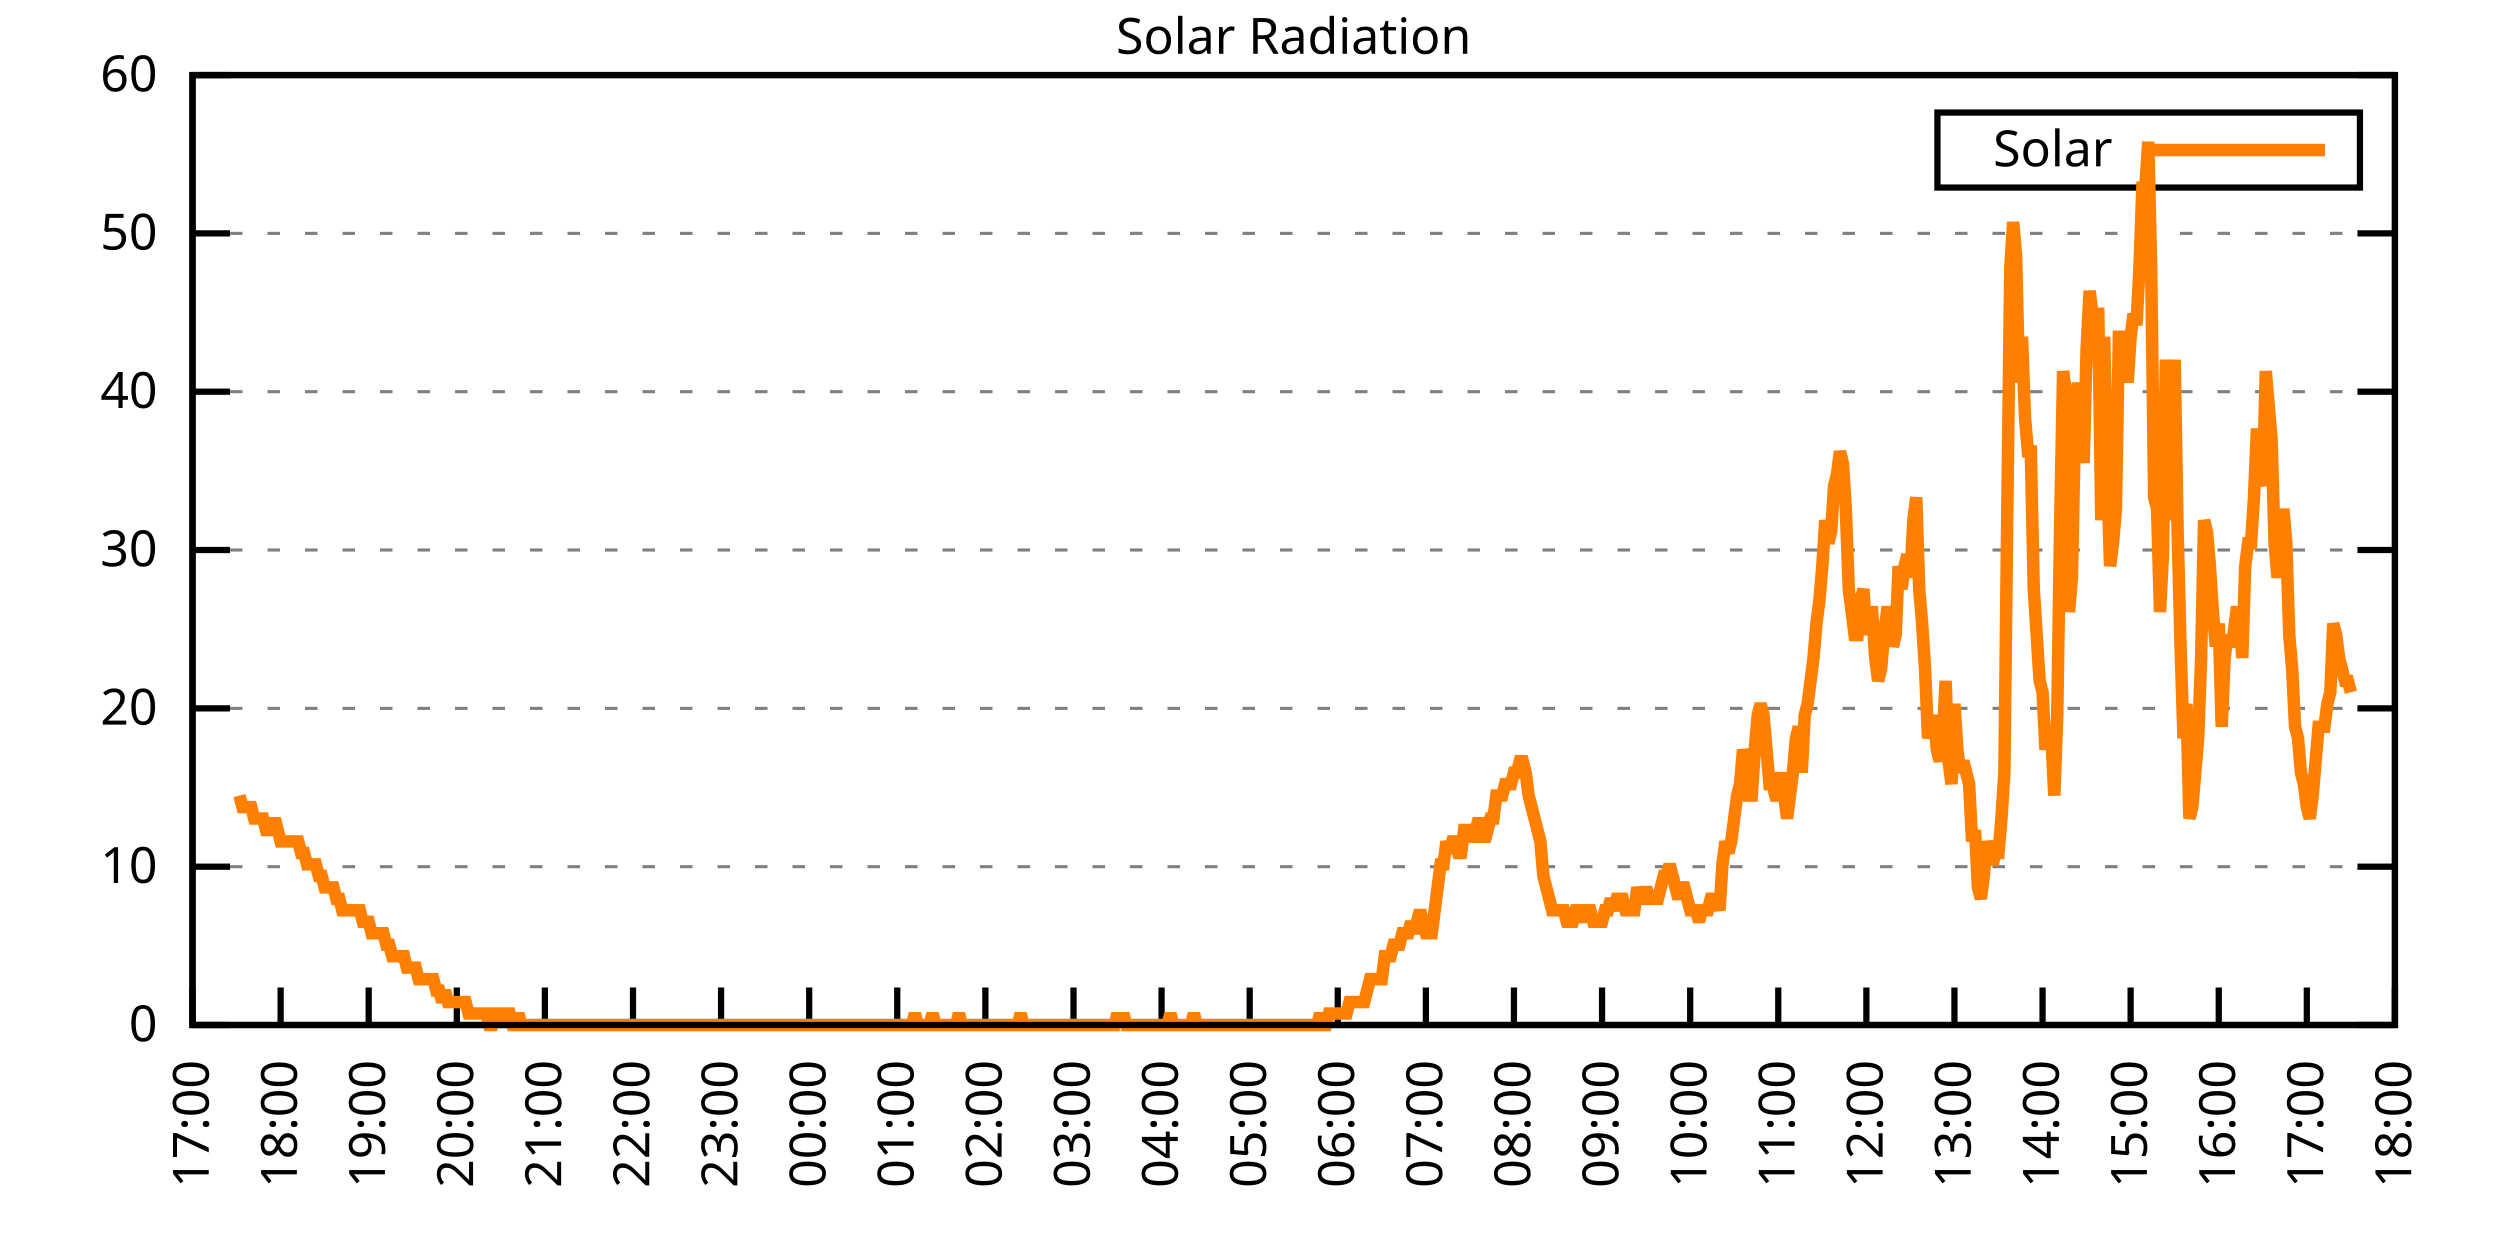
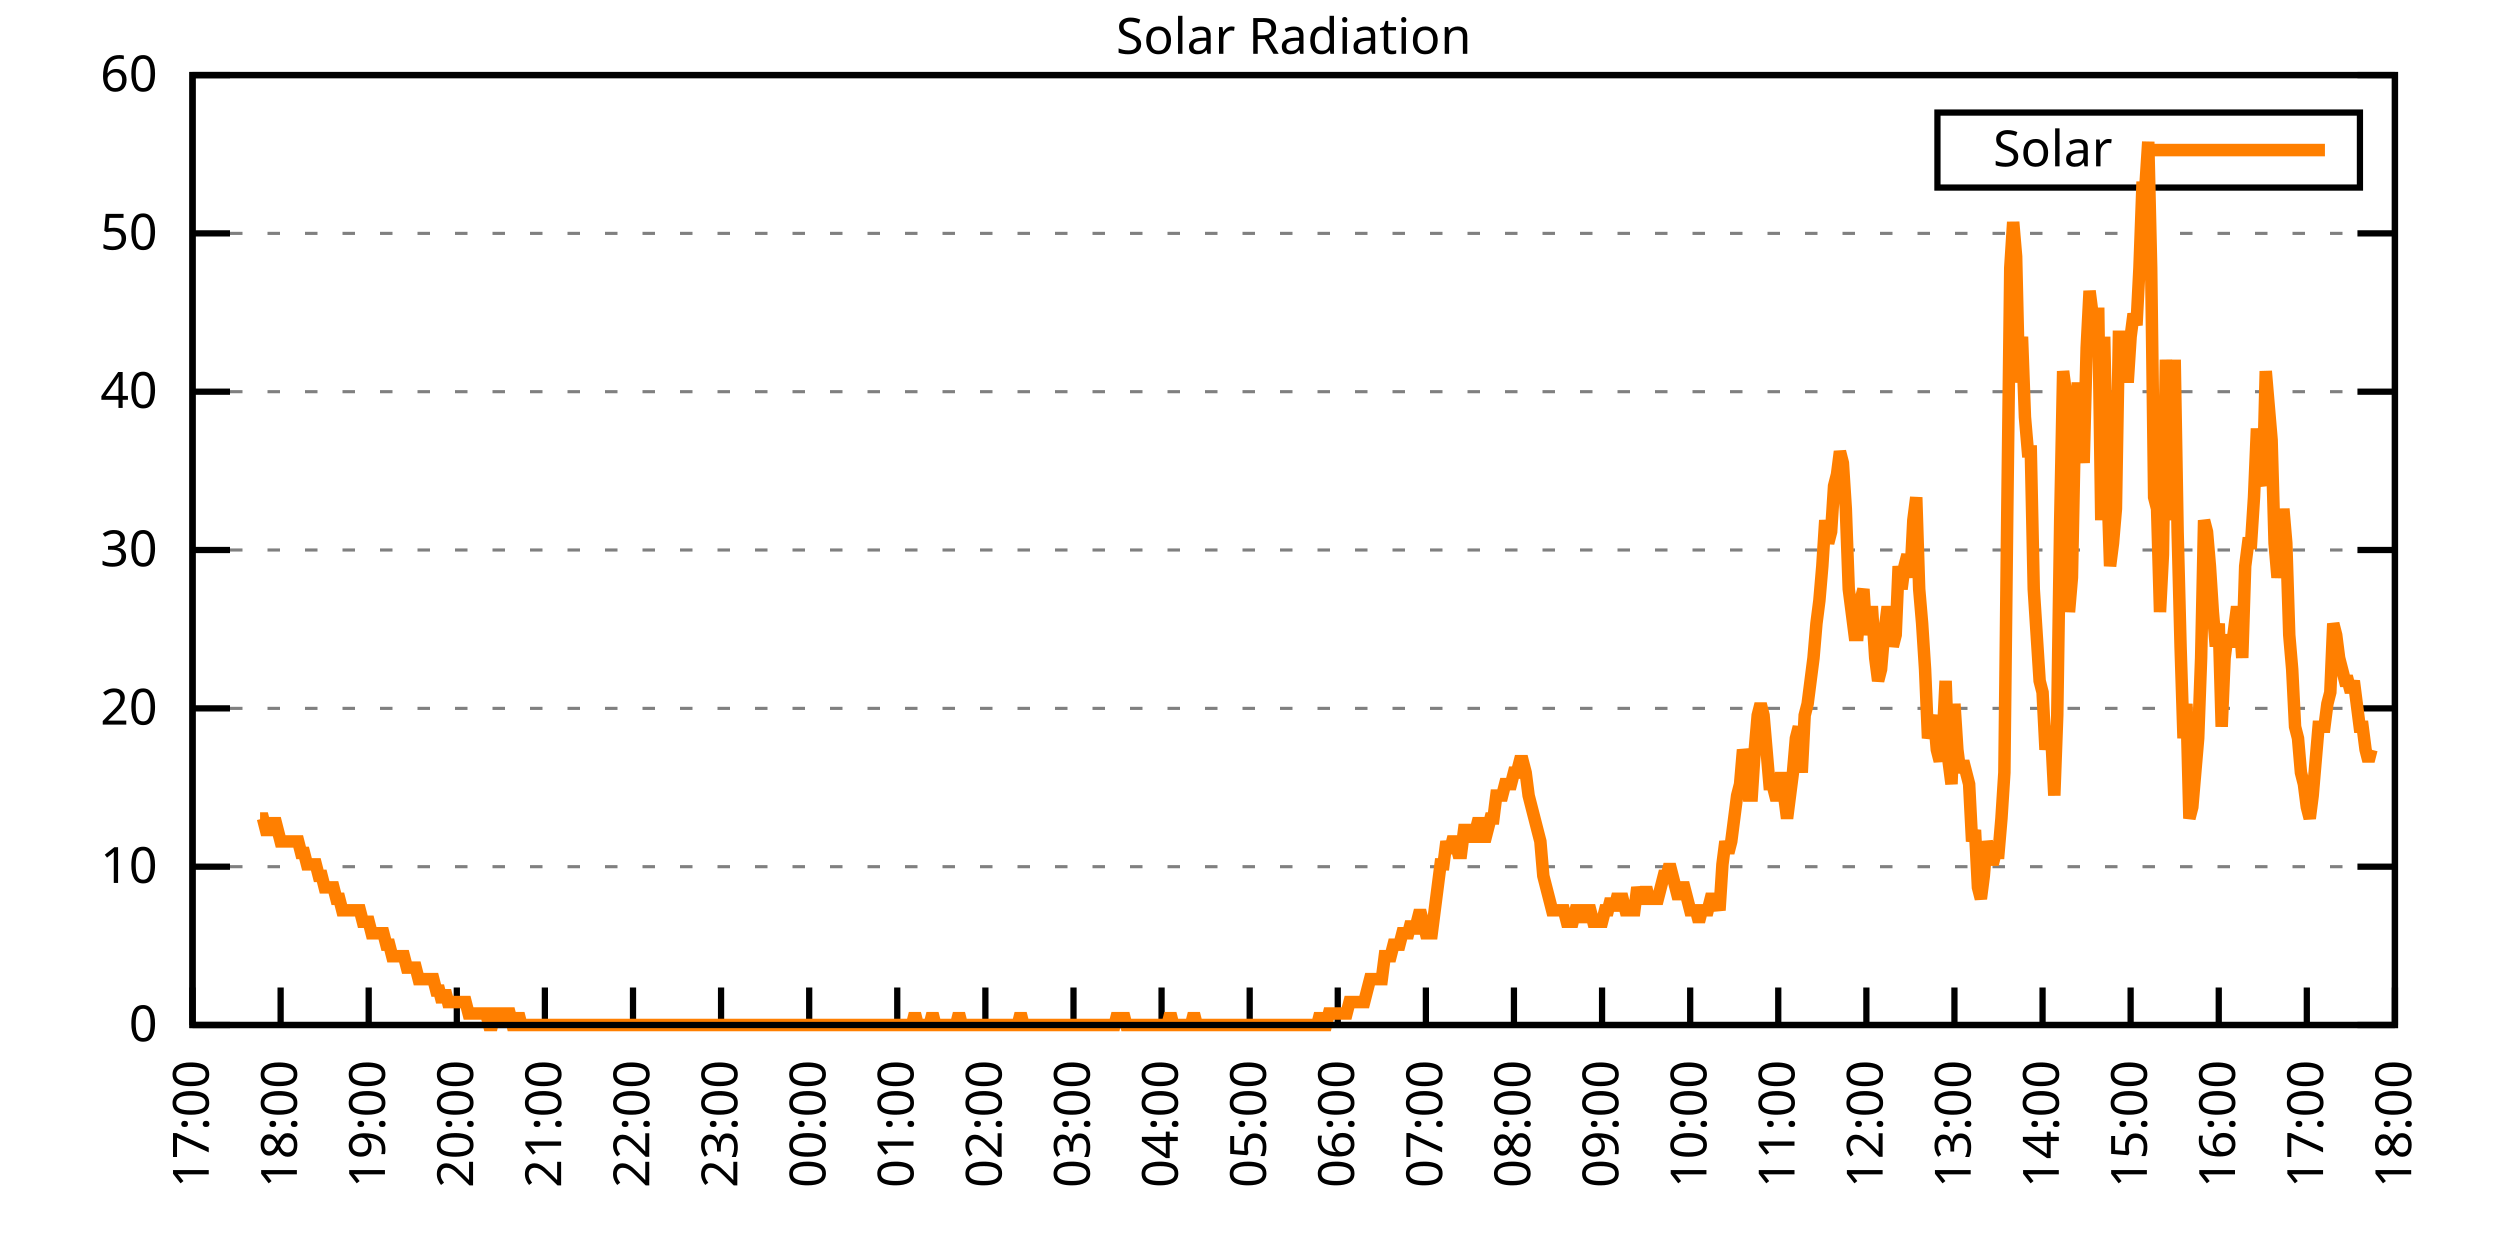
<svg xmlns="http://www.w3.org/2000/svg" xmlns:xlink="http://www.w3.org/1999/xlink" width="400" height="200" viewBox="0 0 400 200">
  <g id="gnuplot_canvas">
    <rect x="0" y="0" width="400" height="200" fill="none" />
    <defs>
      <circle id="gpDot" r="0.5" stroke-width="0.5" stroke="currentColor" />
      <path id="gpPt0" stroke-width="0.333" stroke="currentColor" d="M-1,0 h2 M0,-1 v2" />
      <path id="gpPt1" stroke-width="0.333" stroke="currentColor" d="M-1,-1 L1,1 M1,-1 L-1,1" />
      <path id="gpPt2" stroke-width="0.333" stroke="currentColor" d="M-1,0 L1,0 M0,-1 L0,1 M-1,-1 L1,1 M-1,1 L1,-1" />
      <rect id="gpPt3" stroke-width="0.333" stroke="currentColor" x="-1" y="-1" width="2" height="2" />
      <rect id="gpPt4" stroke-width="0.333" stroke="currentColor" fill="currentColor" x="-1" y="-1" width="2" height="2" />
      <circle id="gpPt5" stroke-width="0.333" stroke="currentColor" cx="0" cy="0" r="1" />
      <use xlink:href="#gpPt5" id="gpPt6" fill="currentColor" stroke="none" />
      <path id="gpPt7" stroke-width="0.333" stroke="currentColor" d="M0,-1.33 L-1.33,0.67 L1.33,0.67 z" />
      <use xlink:href="#gpPt7" id="gpPt8" fill="currentColor" stroke="none" />
      <use xlink:href="#gpPt7" id="gpPt9" stroke="currentColor" transform="rotate(180)" />
      <use xlink:href="#gpPt9" id="gpPt10" fill="currentColor" stroke="none" />
      <use xlink:href="#gpPt3" id="gpPt11" stroke="currentColor" transform="rotate(45)" />
      <use xlink:href="#gpPt11" id="gpPt12" fill="currentColor" stroke="none" />
      <path id="gpPt13" stroke-width="0.333" stroke="currentColor" d="M0,1.330 L1.265,0.411 L0.782,-1.067 L-0.782,-1.076 L-1.265,0.411 z" />
      <use xlink:href="#gpPt13" id="gpPt14" fill="currentColor" stroke="none" />
      <filter id="textbox" filterUnits="objectBoundingBox" x="0" y="0" height="1" width="1">
        <feFlood flood-color="white" flood-opacity="1" result="bgnd" />
        <feComposite in="SourceGraphic" in2="bgnd" operator="atop" />
      </filter>
      <filter id="greybox" filterUnits="objectBoundingBox" x="0" y="0" height="1" width="1">
        <feFlood flood-color="lightgrey" flood-opacity="1" result="grey" />
        <feComposite in="SourceGraphic" in2="grey" operator="atop" />
      </filter>
    </defs>
    <g fill="none" color="white" stroke="currentColor" stroke-width="1.00" stroke-linecap="butt" stroke-linejoin="miter">
</g>
    <g fill="none" color="black" stroke="currentColor" stroke-width="1.00" stroke-linecap="butt" stroke-linejoin="miter">
      <g stroke="none" shape-rendering="crispEdges">
        <polygon fill="rgb(255, 255, 255)" points="30.80,164.00 383.18,164.00 383.18,12.02 30.80,12.02 " />
      </g>
    </g>
    <g fill="none" color="black" stroke="currentColor" stroke-width="1.00" stroke-linecap="butt" stroke-linejoin="miter">
</g>
    <g fill="none" color="black" stroke="black" stroke-width="0.50" stroke-linecap="butt" stroke-linejoin="miter">
</g>
    <g fill="none" color="gray" stroke="currentColor" stroke-width="0.50" stroke-linecap="butt" stroke-linejoin="miter">
      <path stroke="gray" stroke-dasharray="2,4" class="gridline" d="M30.80,164.00 L383.19,164.00  " />
    </g>
    <g fill="none" color="gray" stroke="gray" stroke-width="1.00" stroke-linecap="butt" stroke-linejoin="miter">
</g>
    <g fill="none" color="black" stroke="currentColor" stroke-width="1.00" stroke-linecap="butt" stroke-linejoin="miter">
      <path stroke="black" d="M30.80,164.00 L36.80,164.00 M383.19,164.00 L377.19,164.00  " />
      <g transform="translate(25.20,166.60)" stroke="none" fill="black" font-family="Sans" font-size="8.00" text-anchor="end">
        <text>
          <tspan font-family="Sans"> 0</tspan>
        </text>
      </g>
    </g>
    <g fill="none" color="black" stroke="currentColor" stroke-width="1.00" stroke-linecap="butt" stroke-linejoin="miter">
</g>
    <g fill="none" color="black" stroke="black" stroke-width="0.50" stroke-linecap="butt" stroke-linejoin="miter">
</g>
    <g fill="none" color="gray" stroke="currentColor" stroke-width="0.50" stroke-linecap="butt" stroke-linejoin="miter">
      <path stroke="gray" stroke-dasharray="2,4" class="gridline" d="M30.80,138.67 L383.19,138.67  " />
    </g>
    <g fill="none" color="gray" stroke="gray" stroke-width="1.00" stroke-linecap="butt" stroke-linejoin="miter">
</g>
    <g fill="none" color="black" stroke="currentColor" stroke-width="1.00" stroke-linecap="butt" stroke-linejoin="miter">
      <path stroke="black" d="M30.80,138.67 L36.80,138.67 M383.19,138.67 L377.19,138.67  " />
      <g transform="translate(25.20,141.27)" stroke="none" fill="black" font-family="Sans" font-size="8.00" text-anchor="end">
        <text>
          <tspan font-family="Sans"> 10</tspan>
        </text>
      </g>
    </g>
    <g fill="none" color="black" stroke="currentColor" stroke-width="1.00" stroke-linecap="butt" stroke-linejoin="miter">
</g>
    <g fill="none" color="black" stroke="black" stroke-width="0.50" stroke-linecap="butt" stroke-linejoin="miter">
</g>
    <g fill="none" color="gray" stroke="currentColor" stroke-width="0.50" stroke-linecap="butt" stroke-linejoin="miter">
      <path stroke="gray" stroke-dasharray="2,4" class="gridline" d="M30.80,113.34 L383.19,113.34  " />
    </g>
    <g fill="none" color="gray" stroke="gray" stroke-width="1.00" stroke-linecap="butt" stroke-linejoin="miter">
</g>
    <g fill="none" color="black" stroke="currentColor" stroke-width="1.00" stroke-linecap="butt" stroke-linejoin="miter">
      <path stroke="black" d="M30.80,113.34 L36.80,113.34 M383.19,113.34 L377.19,113.34  " />
      <g transform="translate(25.20,115.94)" stroke="none" fill="black" font-family="Sans" font-size="8.00" text-anchor="end">
        <text>
          <tspan font-family="Sans"> 20</tspan>
        </text>
      </g>
    </g>
    <g fill="none" color="black" stroke="currentColor" stroke-width="1.00" stroke-linecap="butt" stroke-linejoin="miter">
</g>
    <g fill="none" color="black" stroke="black" stroke-width="0.50" stroke-linecap="butt" stroke-linejoin="miter">
</g>
    <g fill="none" color="gray" stroke="currentColor" stroke-width="0.50" stroke-linecap="butt" stroke-linejoin="miter">
      <path stroke="gray" stroke-dasharray="2,4" class="gridline" d="M30.80,88.00 L383.19,88.00  " />
    </g>
    <g fill="none" color="gray" stroke="gray" stroke-width="1.00" stroke-linecap="butt" stroke-linejoin="miter">
</g>
    <g fill="none" color="black" stroke="currentColor" stroke-width="1.00" stroke-linecap="butt" stroke-linejoin="miter">
      <path stroke="black" d="M30.80,88.00 L36.80,88.00 M383.19,88.00 L377.19,88.00  " />
      <g transform="translate(25.20,90.60)" stroke="none" fill="black" font-family="Sans" font-size="8.00" text-anchor="end">
        <text>
          <tspan font-family="Sans"> 30</tspan>
        </text>
      </g>
    </g>
    <g fill="none" color="black" stroke="currentColor" stroke-width="1.00" stroke-linecap="butt" stroke-linejoin="miter">
</g>
    <g fill="none" color="black" stroke="black" stroke-width="0.50" stroke-linecap="butt" stroke-linejoin="miter">
</g>
    <g fill="none" color="gray" stroke="currentColor" stroke-width="0.50" stroke-linecap="butt" stroke-linejoin="miter">
      <path stroke="gray" stroke-dasharray="2,4" class="gridline" d="M30.80,62.67 L383.19,62.67  " />
    </g>
    <g fill="none" color="gray" stroke="gray" stroke-width="1.00" stroke-linecap="butt" stroke-linejoin="miter">
</g>
    <g fill="none" color="black" stroke="currentColor" stroke-width="1.00" stroke-linecap="butt" stroke-linejoin="miter">
      <path stroke="black" d="M30.80,62.67 L36.80,62.67 M383.19,62.67 L377.19,62.67  " />
      <g transform="translate(25.20,65.27)" stroke="none" fill="black" font-family="Sans" font-size="8.00" text-anchor="end">
        <text>
          <tspan font-family="Sans"> 40</tspan>
        </text>
      </g>
    </g>
    <g fill="none" color="black" stroke="currentColor" stroke-width="1.00" stroke-linecap="butt" stroke-linejoin="miter">
</g>
    <g fill="none" color="black" stroke="black" stroke-width="0.50" stroke-linecap="butt" stroke-linejoin="miter">
</g>
    <g fill="none" color="gray" stroke="currentColor" stroke-width="0.50" stroke-linecap="butt" stroke-linejoin="miter">
      <path stroke="gray" stroke-dasharray="2,4" class="gridline" d="M30.80,37.34 L383.19,37.34  " />
    </g>
    <g fill="none" color="gray" stroke="gray" stroke-width="1.00" stroke-linecap="butt" stroke-linejoin="miter">
</g>
    <g fill="none" color="black" stroke="currentColor" stroke-width="1.00" stroke-linecap="butt" stroke-linejoin="miter">
      <path stroke="black" d="M30.80,37.34 L36.80,37.34 M383.19,37.34 L377.19,37.34  " />
      <g transform="translate(25.20,39.94)" stroke="none" fill="black" font-family="Sans" font-size="8.00" text-anchor="end">
        <text>
          <tspan font-family="Sans"> 50</tspan>
        </text>
      </g>
    </g>
    <g fill="none" color="black" stroke="currentColor" stroke-width="1.00" stroke-linecap="butt" stroke-linejoin="miter">
</g>
    <g fill="none" color="black" stroke="black" stroke-width="0.50" stroke-linecap="butt" stroke-linejoin="miter">
</g>
    <g fill="none" color="gray" stroke="currentColor" stroke-width="0.50" stroke-linecap="butt" stroke-linejoin="miter">
      <path stroke="gray" stroke-dasharray="2,4" class="gridline" d="M30.80,12.01 L383.19,12.01  " />
    </g>
    <g fill="none" color="gray" stroke="gray" stroke-width="1.00" stroke-linecap="butt" stroke-linejoin="miter">
</g>
    <g fill="none" color="black" stroke="currentColor" stroke-width="1.00" stroke-linecap="butt" stroke-linejoin="miter">
      <path stroke="black" d="M30.80,12.01 L36.80,12.01 M383.19,12.01 L377.19,12.01  " />
      <g transform="translate(25.20,14.61)" stroke="none" fill="black" font-family="Sans" font-size="8.00" text-anchor="end">
        <text>
          <tspan font-family="Sans"> 60</tspan>
        </text>
      </g>
    </g>
    <g fill="none" color="black" stroke="currentColor" stroke-width="1.00" stroke-linecap="butt" stroke-linejoin="miter">
      <path stroke="black" d="M30.80,164.00 L30.80,158.00  " />
      <g transform="translate(33.40,169.60) rotate(270.00)" stroke="none" fill="black" font-family="Sans" font-size="8.00" text-anchor="end">
        <text>
          <tspan font-family="Sans">17:00</tspan>
        </text>
      </g>
    </g>
    <g fill="none" color="black" stroke="currentColor" stroke-width="1.00" stroke-linecap="butt" stroke-linejoin="miter">
      <path stroke="black" d="M44.90,164.00 L44.90,158.00  " />
      <g transform="translate(47.50,169.60) rotate(270.00)" stroke="none" fill="black" font-family="Sans" font-size="8.00" text-anchor="end">
        <text>
          <tspan font-family="Sans">18:00</tspan>
        </text>
      </g>
    </g>
    <g fill="none" color="black" stroke="currentColor" stroke-width="1.00" stroke-linecap="butt" stroke-linejoin="miter">
      <path stroke="black" d="M58.99,164.00 L58.99,158.00  " />
      <g transform="translate(61.59,169.60) rotate(270.00)" stroke="none" fill="black" font-family="Sans" font-size="8.00" text-anchor="end">
        <text>
          <tspan font-family="Sans">19:00</tspan>
        </text>
      </g>
    </g>
    <g fill="none" color="black" stroke="currentColor" stroke-width="1.00" stroke-linecap="butt" stroke-linejoin="miter">
      <path stroke="black" d="M73.09,164.00 L73.09,158.00  " />
      <g transform="translate(75.69,169.60) rotate(270.00)" stroke="none" fill="black" font-family="Sans" font-size="8.00" text-anchor="end">
        <text>
          <tspan font-family="Sans">20:00</tspan>
        </text>
      </g>
    </g>
    <g fill="none" color="black" stroke="currentColor" stroke-width="1.00" stroke-linecap="butt" stroke-linejoin="miter">
      <path stroke="black" d="M87.18,164.00 L87.18,158.00  " />
      <g transform="translate(89.78,169.60) rotate(270.00)" stroke="none" fill="black" font-family="Sans" font-size="8.00" text-anchor="end">
        <text>
          <tspan font-family="Sans">21:00</tspan>
        </text>
      </g>
    </g>
    <g fill="none" color="black" stroke="currentColor" stroke-width="1.00" stroke-linecap="butt" stroke-linejoin="miter">
      <path stroke="black" d="M101.28,164.00 L101.28,158.00  " />
      <g transform="translate(103.88,169.60) rotate(270.00)" stroke="none" fill="black" font-family="Sans" font-size="8.00" text-anchor="end">
        <text>
          <tspan font-family="Sans">22:00</tspan>
        </text>
      </g>
    </g>
    <g fill="none" color="black" stroke="currentColor" stroke-width="1.00" stroke-linecap="butt" stroke-linejoin="miter">
      <path stroke="black" d="M115.37,164.00 L115.37,158.00  " />
      <g transform="translate(117.97,169.60) rotate(270.00)" stroke="none" fill="black" font-family="Sans" font-size="8.00" text-anchor="end">
        <text>
          <tspan font-family="Sans">23:00</tspan>
        </text>
      </g>
    </g>
    <g fill="none" color="black" stroke="currentColor" stroke-width="1.00" stroke-linecap="butt" stroke-linejoin="miter">
      <path stroke="black" d="M129.47,164.00 L129.47,158.00  " />
      <g transform="translate(132.07,169.60) rotate(270.00)" stroke="none" fill="black" font-family="Sans" font-size="8.00" text-anchor="end">
        <text>
          <tspan font-family="Sans">00:00</tspan>
        </text>
      </g>
    </g>
    <g fill="none" color="black" stroke="currentColor" stroke-width="1.00" stroke-linecap="butt" stroke-linejoin="miter">
      <path stroke="black" d="M143.56,164.00 L143.56,158.00  " />
      <g transform="translate(146.16,169.60) rotate(270.00)" stroke="none" fill="black" font-family="Sans" font-size="8.00" text-anchor="end">
        <text>
          <tspan font-family="Sans">01:00</tspan>
        </text>
      </g>
    </g>
    <g fill="none" color="black" stroke="currentColor" stroke-width="1.00" stroke-linecap="butt" stroke-linejoin="miter">
      <path stroke="black" d="M157.66,164.00 L157.66,158.00  " />
      <g transform="translate(160.26,169.60) rotate(270.00)" stroke="none" fill="black" font-family="Sans" font-size="8.00" text-anchor="end">
        <text>
          <tspan font-family="Sans">02:00</tspan>
        </text>
      </g>
    </g>
    <g fill="none" color="black" stroke="currentColor" stroke-width="1.00" stroke-linecap="butt" stroke-linejoin="miter">
      <path stroke="black" d="M171.76,164.00 L171.76,158.00  " />
      <g transform="translate(174.36,169.60) rotate(270.00)" stroke="none" fill="black" font-family="Sans" font-size="8.00" text-anchor="end">
        <text>
          <tspan font-family="Sans">03:00</tspan>
        </text>
      </g>
    </g>
    <g fill="none" color="black" stroke="currentColor" stroke-width="1.00" stroke-linecap="butt" stroke-linejoin="miter">
      <path stroke="black" d="M185.85,164.00 L185.85,158.00  " />
      <g transform="translate(188.45,169.60) rotate(270.00)" stroke="none" fill="black" font-family="Sans" font-size="8.00" text-anchor="end">
        <text>
          <tspan font-family="Sans">04:00</tspan>
        </text>
      </g>
    </g>
    <g fill="none" color="black" stroke="currentColor" stroke-width="1.00" stroke-linecap="butt" stroke-linejoin="miter">
      <path stroke="black" d="M199.95,164.00 L199.95,158.00  " />
      <g transform="translate(202.55,169.60) rotate(270.00)" stroke="none" fill="black" font-family="Sans" font-size="8.00" text-anchor="end">
        <text>
          <tspan font-family="Sans">05:00</tspan>
        </text>
      </g>
    </g>
    <g fill="none" color="black" stroke="currentColor" stroke-width="1.00" stroke-linecap="butt" stroke-linejoin="miter">
      <path stroke="black" d="M214.04,164.00 L214.04,158.00  " />
      <g transform="translate(216.64,169.60) rotate(270.00)" stroke="none" fill="black" font-family="Sans" font-size="8.00" text-anchor="end">
        <text>
          <tspan font-family="Sans">06:00</tspan>
        </text>
      </g>
    </g>
    <g fill="none" color="black" stroke="currentColor" stroke-width="1.00" stroke-linecap="butt" stroke-linejoin="miter">
      <path stroke="black" d="M228.14,164.00 L228.14,158.00  " />
      <g transform="translate(230.74,169.60) rotate(270.00)" stroke="none" fill="black" font-family="Sans" font-size="8.00" text-anchor="end">
        <text>
          <tspan font-family="Sans">07:00</tspan>
        </text>
      </g>
    </g>
    <g fill="none" color="black" stroke="currentColor" stroke-width="1.00" stroke-linecap="butt" stroke-linejoin="miter">
      <path stroke="black" d="M242.23,164.00 L242.23,158.00  " />
      <g transform="translate(244.83,169.60) rotate(270.00)" stroke="none" fill="black" font-family="Sans" font-size="8.00" text-anchor="end">
        <text>
          <tspan font-family="Sans">08:00</tspan>
        </text>
      </g>
    </g>
    <g fill="none" color="black" stroke="currentColor" stroke-width="1.00" stroke-linecap="butt" stroke-linejoin="miter">
      <path stroke="black" d="M256.33,164.00 L256.33,158.00  " />
      <g transform="translate(258.93,169.60) rotate(270.00)" stroke="none" fill="black" font-family="Sans" font-size="8.00" text-anchor="end">
        <text>
          <tspan font-family="Sans">09:00</tspan>
        </text>
      </g>
    </g>
    <g fill="none" color="black" stroke="currentColor" stroke-width="1.00" stroke-linecap="butt" stroke-linejoin="miter">
      <path stroke="black" d="M270.43,164.00 L270.43,158.00  " />
      <g transform="translate(273.03,169.60) rotate(270.00)" stroke="none" fill="black" font-family="Sans" font-size="8.00" text-anchor="end">
        <text>
          <tspan font-family="Sans">10:00</tspan>
        </text>
      </g>
    </g>
    <g fill="none" color="black" stroke="currentColor" stroke-width="1.00" stroke-linecap="butt" stroke-linejoin="miter">
      <path stroke="black" d="M284.52,164.00 L284.52,158.00  " />
      <g transform="translate(287.12,169.60) rotate(270.00)" stroke="none" fill="black" font-family="Sans" font-size="8.00" text-anchor="end">
        <text>
          <tspan font-family="Sans">11:00</tspan>
        </text>
      </g>
    </g>
    <g fill="none" color="black" stroke="currentColor" stroke-width="1.00" stroke-linecap="butt" stroke-linejoin="miter">
      <path stroke="black" d="M298.62,164.00 L298.62,158.00  " />
      <g transform="translate(301.22,169.60) rotate(270.00)" stroke="none" fill="black" font-family="Sans" font-size="8.00" text-anchor="end">
        <text>
          <tspan font-family="Sans">12:00</tspan>
        </text>
      </g>
    </g>
    <g fill="none" color="black" stroke="currentColor" stroke-width="1.00" stroke-linecap="butt" stroke-linejoin="miter">
      <path stroke="black" d="M312.71,164.00 L312.71,158.00  " />
      <g transform="translate(315.31,169.60) rotate(270.00)" stroke="none" fill="black" font-family="Sans" font-size="8.00" text-anchor="end">
        <text>
          <tspan font-family="Sans">13:00</tspan>
        </text>
      </g>
    </g>
    <g fill="none" color="black" stroke="currentColor" stroke-width="1.00" stroke-linecap="butt" stroke-linejoin="miter">
      <path stroke="black" d="M326.81,164.00 L326.81,158.00  " />
      <g transform="translate(329.41,169.60) rotate(270.00)" stroke="none" fill="black" font-family="Sans" font-size="8.00" text-anchor="end">
        <text>
          <tspan font-family="Sans">14:00</tspan>
        </text>
      </g>
    </g>
    <g fill="none" color="black" stroke="currentColor" stroke-width="1.00" stroke-linecap="butt" stroke-linejoin="miter">
      <path stroke="black" d="M340.90,164.00 L340.90,158.00  " />
      <g transform="translate(343.50,169.60) rotate(270.00)" stroke="none" fill="black" font-family="Sans" font-size="8.00" text-anchor="end">
        <text>
          <tspan font-family="Sans">15:00</tspan>
        </text>
      </g>
    </g>
    <g fill="none" color="black" stroke="currentColor" stroke-width="1.00" stroke-linecap="butt" stroke-linejoin="miter">
      <path stroke="black" d="M355.00,164.00 L355.00,158.00  " />
      <g transform="translate(357.60,169.60) rotate(270.00)" stroke="none" fill="black" font-family="Sans" font-size="8.00" text-anchor="end">
        <text>
          <tspan font-family="Sans">16:00</tspan>
        </text>
      </g>
    </g>
    <g fill="none" color="black" stroke="currentColor" stroke-width="1.00" stroke-linecap="butt" stroke-linejoin="miter">
      <path stroke="black" d="M369.09,164.00 L369.09,158.00  " />
      <g transform="translate(371.69,169.60) rotate(270.00)" stroke="none" fill="black" font-family="Sans" font-size="8.00" text-anchor="end">
        <text>
          <tspan font-family="Sans">17:00</tspan>
        </text>
      </g>
    </g>
    <g fill="none" color="black" stroke="currentColor" stroke-width="1.00" stroke-linecap="butt" stroke-linejoin="miter">
      <path stroke="black" d="M383.19,164.00 L383.19,158.00  " />
      <g transform="translate(385.79,169.60) rotate(270.00)" stroke="none" fill="black" font-family="Sans" font-size="8.00" text-anchor="end">
        <text>
          <tspan font-family="Sans">18:00</tspan>
        </text>
      </g>
    </g>
    <g fill="none" color="black" stroke="currentColor" stroke-width="1.00" stroke-linecap="butt" stroke-linejoin="miter">
</g>
    <g fill="none" color="black" stroke="currentColor" stroke-width="1.00" stroke-linecap="butt" stroke-linejoin="miter">
      <path stroke="black" d="M30.80,12.01 L30.80,164.00 L383.19,164.00 L383.19,12.01 L30.80,12.01 Z  " />
    </g>
    <g fill="none" color="black" stroke="currentColor" stroke-width="1.00" stroke-linecap="butt" stroke-linejoin="miter">
</g>
    <g fill="none" color="black" stroke="currentColor" stroke-width="1.00" stroke-linecap="butt" stroke-linejoin="miter">
      <path stroke="black" d="M309.99,30.01 L309.99,18.01 L377.59,18.01 L377.59,30.01 L309.99,30.01 Z  " />
    </g>
    <g id="Solar_Radiation_plot_1">
      <g fill="none" color="white" stroke="black" stroke-width="2.00" stroke-linecap="butt" stroke-linejoin="miter">
</g>
      <g fill="none" color="black" stroke="currentColor" stroke-width="2.00" stroke-linecap="butt" stroke-linejoin="miter">
        <g transform="translate(337.99,26.61)" stroke="none" fill="black" font-family="Sans" font-size="8.00" text-anchor="end">
          <text>
            <tspan font-family="Sans">Solar</tspan>
          </text>
        </g>
      </g>
      <g fill="none" color="black" stroke="currentColor" stroke-width="2.00" stroke-linecap="butt" stroke-linejoin="miter">
-         <path stroke="rgb(255, 127,   0)" d="M343.59,24.01 L371.99,24.01 M38.32,127.29 L38.79,129.13 L39.26,129.13 L39.73,129.13 L40.20,129.13 L40.67,130.96   L41.14,130.96 L41.61,130.96 L42.08,130.96 L42.55,132.80 L43.02,132.80 L43.49,132.80 L43.96,130.96 L44.43,132.80   L44.90,134.63 L45.37,134.63 L45.84,134.63 L46.31,134.63 L46.78,134.63 L47.24,134.63 L47.71,134.63 L48.18,136.47   L48.65,136.47 L49.12,138.30 L49.59,138.30 L50.06,138.30 L50.53,138.30 L51.00,140.14 L51.47,140.14 L51.94,141.98   L52.41,141.98 L52.88,141.98 L53.35,141.98 L53.82,143.81 L54.29,143.81 L54.76,145.65 L55.23,145.65 L55.70,145.65   L56.17,145.65 L56.64,145.65 L57.11,145.65 L57.58,145.65 L58.05,147.48 L58.52,147.48 L58.99,147.48 L59.46,149.32   L59.93,149.32 L60.40,149.32 L60.87,149.32 L61.34,149.32 L61.81,151.15 L62.28,151.15 L62.75,152.99 L63.22,152.99   L63.69,152.99 L64.16,152.99 L64.63,152.99 L65.10,154.82 L65.57,154.82 L66.04,154.82 L66.51,154.82 L66.98,156.66   L67.45,156.66 L67.92,156.66 L68.39,156.66 L68.86,156.66 L69.33,156.66 L69.80,158.49 L70.27,158.49 L70.74,160.33   L71.21,158.49 L71.68,160.33 L72.15,160.33 L72.62,160.33 L73.09,160.33 L73.56,160.33 L74.03,160.33 L74.50,160.33   L74.97,162.16 L75.44,162.16 L75.91,162.16 L76.38,162.16 L76.85,162.16 L77.32,162.16 L77.79,162.16 L78.26,164.00   L78.73,164.00 L79.19,162.16 L79.66,162.16 L80.13,162.16 L80.60,164.00 L81.07,162.16 L81.54,162.16 L82.01,164.00   L82.48,164.00 L82.95,162.16 L83.42,164.00 L83.89,164.00 L84.36,164.00 L84.83,164.00 L85.30,164.00 L85.77,164.00   L86.24,164.00 L86.71,164.00 L87.18,164.00 L87.65,164.00 L88.12,164.00 L88.59,164.00 L89.06,164.00 L89.53,164.00   L90.00,164.00 L90.47,164.00 L90.94,164.00 L91.41,164.00 L91.88,164.00 L92.35,164.00 L92.82,164.00 L93.29,164.00   L93.76,164.00 L94.23,164.00 L94.70,164.00 L95.17,164.00 L95.64,164.00 L96.11,164.00 L96.58,164.00 L97.05,164.00   L97.52,164.00 L97.99,164.00 L98.46,164.00 L98.93,164.00 L99.40,164.00 L99.87,164.00 L100.34,164.00 L100.81,164.00   L101.28,164.00 L101.75,164.00 L102.22,164.00 L102.69,164.00 L103.16,164.00 L103.63,164.00 L104.10,164.00 L104.57,164.00   L105.04,164.00 L105.51,164.00 L105.98,164.00 L106.45,164.00 L106.92,164.00 L107.39,164.00 L107.86,164.00 L108.33,164.00   L108.80,164.00 L109.27,164.00 L109.74,164.00 L110.21,164.00 L110.68,164.00 L111.14,164.00 L111.61,164.00 L112.08,164.00   L112.55,164.00 L113.02,164.00 L113.49,164.00 L113.96,164.00 L114.43,164.00 L114.90,164.00 L115.37,164.00 L115.84,164.00   L116.31,164.00 L116.78,164.00 L117.25,164.00 L117.72,164.00 L118.19,164.00 L118.66,164.00 L119.13,164.00 L119.60,164.00   L120.07,164.00 L120.54,164.00 L121.01,164.00 L121.48,164.00 L121.95,164.00 L122.42,164.00 L122.89,164.00 L123.36,164.00   L123.83,164.00 L124.30,164.00 L124.77,164.00 L125.24,164.00 L125.71,164.00 L126.18,164.00 L126.65,164.00 L127.12,164.00   L127.59,164.00 L128.06,164.00 L128.53,164.00 L129.00,164.00 L129.47,164.00 L129.94,164.00 L130.41,164.00 L130.88,164.00   L131.35,164.00 L131.82,164.00 L132.29,164.00 L132.76,164.00 L133.23,164.00 L133.70,164.00 L134.17,164.00 L134.64,164.00   L135.11,164.00 L135.58,164.00 L136.05,164.00 L136.52,164.00 L136.99,164.00 L137.46,164.00 L137.93,164.00 L138.40,164.00   L138.87,164.00 L139.34,164.00 L139.81,164.00 L140.28,164.00 L140.75,164.00 L141.22,164.00 L141.69,164.00 L142.16,164.00   L142.63,164.00 L143.09,164.00 L143.56,164.00 L144.03,164.00 L144.50,164.00 L144.97,164.00 L145.44,164.00 L145.91,164.00   L146.38,162.16 L146.85,164.00 L147.32,164.00 L147.79,164.00 L148.26,164.00 L148.73,164.00 L149.20,162.16 L149.67,164.00   L150.14,164.00 L150.61,164.00 L151.08,164.00 L151.55,164.00 L152.02,164.00 L152.49,164.00 L152.96,164.00 L153.43,162.16   L153.90,164.00 L154.37,164.00 L154.84,164.00 L155.31,164.00 L155.78,164.00 L156.25,164.00 L156.72,164.00 L157.19,164.00   L157.66,164.00 L158.13,164.00 L158.60,164.00 L159.07,164.00 L159.54,164.00 L160.01,164.00 L160.48,164.00 L160.95,164.00   L161.42,164.00 L161.89,164.00 L162.36,164.00 L162.83,164.00 L163.30,162.16 L163.77,164.00 L164.24,164.00 L164.71,164.00   L165.18,164.00 L165.65,164.00 L166.12,164.00 L166.59,164.00 L167.06,164.00 L167.53,164.00 L168.00,164.00 L168.47,164.00   L168.94,164.00 L169.41,164.00 L169.88,164.00 L170.35,164.00 L170.82,164.00 L171.29,164.00 L171.76,164.00 L172.23,164.00   L172.70,164.00 L173.17,164.00 L173.64,164.00 L174.11,164.00 L174.58,164.00 L175.04,164.00 L175.51,164.00 L175.98,164.00   L176.45,164.00 L176.92,164.00 L177.39,164.00 L177.86,164.00 L178.33,164.00 L178.80,162.16 L179.27,164.00 L179.74,162.16   L180.21,164.00 L180.68,164.00 L181.15,164.00 L181.62,164.00 L182.09,164.00 L182.56,164.00 L183.03,164.00 L183.50,164.00   L183.97,164.00 L184.44,164.00 L184.91,164.00 L185.38,164.00 L185.85,164.00 L186.32,164.00 L186.79,164.00 L187.26,162.16   L187.73,164.00 L188.20,164.00 L188.67,164.00 L189.14,164.00 L189.61,164.00 L190.08,164.00 L190.55,164.00 L191.02,162.16   L191.49,164.00 L191.96,164.00 L192.43,164.00 L192.90,164.00 L193.37,164.00 L193.84,164.00 L194.31,164.00 L194.78,164.00   L195.25,164.00 L195.72,164.00 L196.19,164.00 L196.66,164.00 L197.13,164.00 L197.60,164.00 L198.07,164.00 L198.54,164.00   L199.01,164.00 L199.48,164.00 L199.95,164.00 L200.42,164.00 L200.89,164.00 L201.36,164.00 L201.83,164.00 L202.30,164.00   L202.77,164.00 L203.24,164.00 L203.71,164.00 L204.18,164.00 L204.65,164.00 L205.12,164.00 L205.59,164.00 L206.06,164.00   L206.53,164.00 L207.00,164.00 L207.46,164.00 L207.93,164.00 L208.40,164.00 L208.87,164.00 L209.34,164.00 L209.81,164.00   L210.28,164.00 L210.75,164.00 L211.22,162.16 L211.69,164.00 L212.16,164.00 L212.63,162.16 L213.10,162.16 L213.57,162.16   L214.04,162.16 L214.51,162.16 L214.98,162.16 L215.45,162.16 L215.92,160.33 L216.39,160.33 L216.86,160.33 L217.33,160.33   L217.80,160.33 L218.27,160.33 L218.74,158.49 L219.21,156.66 L219.68,156.66 L220.15,156.66 L220.62,156.66 L221.09,156.66   L221.56,152.99 L222.03,152.99 L222.50,152.99 L222.97,151.15 L223.44,151.15 L223.91,151.15 L224.38,149.32 L224.85,149.32   L225.32,149.32 L225.79,147.48 L226.26,149.32 L226.73,147.48 L227.20,145.65 L227.67,147.48 L228.14,149.32 L228.61,149.32   L229.08,149.32 L229.55,145.65 L230.02,141.98 L230.49,138.30 L230.96,138.30 L231.43,134.63 L231.90,136.47 L232.37,134.63   L232.84,134.63 L233.31,136.47 L233.78,136.47 L234.25,132.80 L234.72,132.80 L235.19,132.80 L235.66,134.63 L236.13,132.80   L236.60,130.96 L237.07,132.80 L237.54,134.63 L238.01,132.80 L238.48,130.96 L238.95,130.96 L239.41,127.29 L239.88,127.29   L240.35,127.29 L240.82,125.46 L241.29,125.46 L241.76,125.46 L242.23,123.62 L242.70,123.62 L243.17,121.79 L243.64,121.79   L244.11,123.62 L244.58,127.29 L245.05,129.13 L245.52,130.96 L245.99,132.80 L246.46,134.63 L246.93,140.14 L247.40,141.98   L247.87,143.81 L248.34,145.65 L248.81,145.65 L249.28,145.65 L249.75,145.65 L250.22,145.65 L250.69,147.48 L251.16,147.48   L251.63,147.48 L252.10,145.65 L252.57,145.65 L253.04,147.48 L253.51,145.65 L253.98,145.65 L254.45,145.65 L254.92,147.48   L255.39,147.48 L255.86,147.48 L256.33,147.48 L256.80,145.65 L257.27,145.65 L257.74,143.81 L258.21,145.65 L258.68,143.81   L259.15,143.81 L259.62,143.81 L260.09,145.65 L260.56,145.65 L261.03,145.65 L261.50,145.65 L261.97,141.98 L262.44,143.81   L262.91,143.81 L263.38,141.98 L263.85,143.81 L264.32,143.81 L264.79,143.81 L265.26,143.81 L265.73,141.98 L266.20,140.14   L266.67,140.14 L267.14,138.30 L267.61,140.14 L268.08,141.98 L268.55,143.81 L269.02,141.98 L269.49,141.98 L269.96,143.81   L270.43,145.65 L270.90,145.65 L271.36,145.65 L271.83,147.48 L272.30,145.65 L272.77,145.65 L273.24,145.65 L273.71,143.81   L274.18,143.81 L274.65,143.81 L275.12,145.65 L275.59,138.30 L276.06,134.63 L276.53,136.47 L277.00,134.63 L277.47,130.96   L277.94,127.29 L278.41,125.46 L278.88,119.95 L279.35,121.79 L279.82,127.29 L280.29,127.29 L280.76,119.95 L281.23,114.44   L281.70,112.61 L282.17,114.44 L282.64,119.95 L283.11,125.46 L283.58,125.46 L284.05,127.29 L284.52,127.29 L284.99,123.62   L285.46,127.29 L285.93,130.96 L286.40,127.29 L286.87,123.62 L287.34,118.12 L287.81,116.28 L288.28,123.62 L288.75,114.44   L289.22,112.61 L289.69,108.94 L290.16,105.27 L290.63,99.76 L291.10,96.09 L291.57,90.59 L292.04,83.24 L292.51,86.91   L292.98,85.08 L293.45,77.74 L293.92,75.90 L294.39,72.23 L294.86,74.07 L295.33,81.41 L295.80,94.26 L296.27,97.93   L296.74,101.60 L297.21,101.60 L297.68,96.09 L298.15,94.26 L298.62,101.60 L299.09,97.93 L299.56,97.93 L300.03,105.27   L300.50,108.94 L300.97,107.10 L301.44,101.60 L301.91,97.93 L302.38,97.93 L302.85,103.43 L303.31,101.60 L303.78,90.59   L304.25,94.26 L304.72,90.59 L305.19,88.75 L305.66,92.42 L306.13,83.24 L306.60,79.57 L307.07,94.26 L307.54,99.76   L308.01,107.10 L308.48,118.12 L308.95,116.28 L309.42,114.44 L309.89,119.95 L310.36,121.79 L310.83,118.12 L311.30,108.94   L311.77,121.79 L312.24,125.46 L312.71,112.61 L313.18,119.95 L313.65,123.62 L314.12,121.79 L314.59,123.62 L315.06,125.46   L315.53,134.63 L316.00,132.80 L316.47,141.98 L316.94,143.81 L317.41,140.14 L317.88,134.63 L318.35,136.47 L318.82,138.30   L319.29,136.47 L319.76,136.47 L320.23,130.96 L320.70,123.62 L321.17,81.41 L321.64,42.87 L322.11,35.52 L322.58,41.03   L323.05,61.22 L323.52,53.88 L323.99,66.73 L324.46,72.23 L324.93,72.23 L325.40,94.26 L325.87,101.60 L326.34,108.94   L326.81,110.77 L327.28,119.95 L327.75,116.28 L328.22,118.12 L328.69,127.29 L329.16,114.44 L329.63,83.24 L330.10,59.38   L330.57,63.05 L331.04,97.93 L331.51,92.42 L331.98,68.56 L332.45,61.22 L332.92,68.56 L333.39,74.07 L333.86,55.71   L334.33,46.54 L334.80,50.21 L335.26,50.21 L335.73,50.21 L336.20,83.24 L336.67,53.88 L337.14,75.90 L337.61,90.59   L338.08,86.91 L338.55,81.41 L339.02,53.88 L339.49,53.88 L339.96,53.88 L340.43,61.22 L340.90,53.88 L341.37,50.21   L341.84,52.04 L342.31,42.87 L342.78,30.02 L343.25,30.02 L343.72,22.68 L344.19,42.87 L344.66,79.57 L345.13,81.41   L345.60,97.93 L346.07,88.75 L346.54,57.55 L347.01,68.56 L347.48,83.24 L347.95,57.55 L348.42,85.08 L348.89,103.43   L349.36,118.12 L349.83,112.61 L350.30,130.96 L350.77,129.13 L351.24,123.62 L351.71,118.12 L352.18,105.27 L352.65,83.24   L353.12,85.08 L353.59,90.59 L354.06,97.93 L354.53,103.43 L355.00,99.76 L355.47,116.28 L355.94,105.27 L356.41,101.60   L356.88,103.43 L357.35,101.60 L357.82,97.93 L358.29,97.93 L358.76,105.27 L359.23,90.59 L359.70,86.91 L360.17,86.91   L360.64,79.57 L361.11,68.56 L361.58,75.90 L362.05,77.74 L362.52,59.38 L362.99,64.89 L363.46,70.40 L363.93,86.91   L364.40,92.42 L364.87,88.75 L365.34,81.41 L365.81,86.91 L366.28,101.60 L366.75,107.10 L367.21,116.28 L367.68,118.12   L368.15,123.62 L368.62,125.46 L369.09,129.13 L369.56,130.96 L370.03,127.29 L370.50,121.79 L370.97,116.28 L371.44,116.28   L371.91,116.28 L372.38,112.61 L372.85,110.77 L373.32,99.76 L373.79,101.60 L374.26,105.27 L374.73,107.10 L375.20,108.94   L375.67,108.94 L376.14,110.77  " />
+         <path stroke="rgb(255, 127,   0)" d="M343.59,24.01 L371.99,24.01 M41.61,130.96 L42.08,130.96 L42.55,132.80 L43.02,132.80 L43.49,132.80 L43.96,130.96   L44.43,132.80 L44.90,134.63 L45.37,134.63 L45.84,134.63 L46.31,134.63 L46.78,134.63 L47.24,134.63 L47.71,134.63   L48.18,136.47 L48.65,136.47 L49.12,138.30 L49.59,138.30 L50.06,138.30 L50.53,138.30 L51.00,140.14 L51.47,140.14   L51.94,141.98 L52.41,141.98 L52.88,141.98 L53.35,141.98 L53.82,143.81 L54.29,143.81 L54.76,145.65 L55.23,145.65   L55.70,145.65 L56.17,145.65 L56.64,145.65 L57.11,145.65 L57.58,145.65 L58.05,147.48 L58.52,147.48 L58.99,147.48   L59.46,149.32 L59.93,149.32 L60.40,149.32 L60.87,149.32 L61.34,149.32 L61.81,151.15 L62.28,151.15 L62.75,152.99   L63.22,152.99 L63.69,152.99 L64.16,152.99 L64.63,152.99 L65.10,154.82 L65.57,154.82 L66.04,154.82 L66.51,154.82   L66.98,156.66 L67.45,156.66 L67.92,156.66 L68.39,156.66 L68.86,156.66 L69.33,156.66 L69.80,158.49 L70.27,158.49   L70.74,160.33 L71.21,158.49 L71.68,160.33 L72.15,160.33 L72.62,160.33 L73.09,160.33 L73.56,160.33 L74.03,160.33   L74.50,160.33 L74.97,162.16 L75.44,162.16 L75.91,162.16 L76.38,162.16 L76.85,162.16 L77.32,162.16 L77.79,162.16   L78.26,164.00 L78.73,164.00 L79.19,162.16 L79.66,162.16 L80.13,162.16 L80.60,164.00 L81.07,162.16 L81.54,162.16   L82.01,164.00 L82.48,164.00 L82.95,162.16 L83.42,164.00 L83.89,164.00 L84.36,164.00 L84.83,164.00 L85.30,164.00   L85.77,164.00 L86.24,164.00 L86.71,164.00 L87.18,164.00 L87.65,164.00 L88.12,164.00 L88.59,164.00 L89.06,164.00   L89.53,164.00 L90.00,164.00 L90.47,164.00 L90.94,164.00 L91.41,164.00 L91.88,164.00 L92.35,164.00 L92.82,164.00   L93.29,164.00 L93.76,164.00 L94.23,164.00 L94.70,164.00 L95.17,164.00 L95.64,164.00 L96.11,164.00 L96.58,164.00   L97.05,164.00 L97.52,164.00 L97.99,164.00 L98.46,164.00 L98.93,164.00 L99.40,164.00 L99.87,164.00 L100.34,164.00   L100.81,164.00 L101.28,164.00 L101.75,164.00 L102.22,164.00 L102.69,164.00 L103.16,164.00 L103.63,164.00 L104.10,164.00   L104.57,164.00 L105.04,164.00 L105.51,164.00 L105.98,164.00 L106.45,164.00 L106.92,164.00 L107.39,164.00 L107.86,164.00   L108.33,164.00 L108.80,164.00 L109.27,164.00 L109.74,164.00 L110.21,164.00 L110.68,164.00 L111.14,164.00 L111.61,164.00   L112.08,164.00 L112.55,164.00 L113.02,164.00 L113.49,164.00 L113.96,164.00 L114.43,164.00 L114.90,164.00 L115.37,164.00   L115.84,164.00 L116.31,164.00 L116.78,164.00 L117.25,164.00 L117.72,164.00 L118.19,164.00 L118.66,164.00 L119.13,164.00   L119.60,164.00 L120.07,164.00 L120.54,164.00 L121.01,164.00 L121.48,164.00 L121.95,164.00 L122.42,164.00 L122.89,164.00   L123.36,164.00 L123.83,164.00 L124.30,164.00 L124.77,164.00 L125.24,164.00 L125.71,164.00 L126.18,164.00 L126.65,164.00   L127.12,164.00 L127.59,164.00 L128.06,164.00 L128.53,164.00 L129.00,164.00 L129.47,164.00 L129.94,164.00 L130.41,164.00   L130.88,164.00 L131.35,164.00 L131.82,164.00 L132.29,164.00 L132.76,164.00 L133.23,164.00 L133.70,164.00 L134.17,164.00   L134.64,164.00 L135.11,164.00 L135.58,164.00 L136.05,164.00 L136.52,164.00 L136.99,164.00 L137.46,164.00 L137.93,164.00   L138.40,164.00 L138.87,164.00 L139.34,164.00 L139.81,164.00 L140.28,164.00 L140.75,164.00 L141.22,164.00 L141.69,164.00   L142.16,164.00 L142.63,164.00 L143.09,164.00 L143.56,164.00 L144.03,164.00 L144.50,164.00 L144.97,164.00 L145.44,164.00   L145.91,164.00 L146.38,162.16 L146.85,164.00 L147.32,164.00 L147.79,164.00 L148.26,164.00 L148.73,164.00 L149.20,162.16   L149.67,164.00 L150.14,164.00 L150.61,164.00 L151.08,164.00 L151.55,164.00 L152.02,164.00 L152.49,164.00 L152.96,164.00   L153.43,162.16 L153.90,164.00 L154.37,164.00 L154.84,164.00 L155.31,164.00 L155.78,164.00 L156.25,164.00 L156.72,164.00   L157.19,164.00 L157.66,164.00 L158.13,164.00 L158.60,164.00 L159.07,164.00 L159.54,164.00 L160.01,164.00 L160.48,164.00   L160.95,164.00 L161.42,164.00 L161.89,164.00 L162.36,164.00 L162.83,164.00 L163.30,162.16 L163.77,164.00 L164.24,164.00   L164.71,164.00 L165.18,164.00 L165.65,164.00 L166.12,164.00 L166.59,164.00 L167.06,164.00 L167.53,164.00 L168.00,164.00   L168.47,164.00 L168.94,164.00 L169.41,164.00 L169.88,164.00 L170.35,164.00 L170.82,164.00 L171.29,164.00 L171.76,164.00   L172.23,164.00 L172.70,164.00 L173.17,164.00 L173.64,164.00 L174.11,164.00 L174.58,164.00 L175.04,164.00 L175.51,164.00   L175.98,164.00 L176.45,164.00 L176.92,164.00 L177.39,164.00 L177.86,164.00 L178.33,164.00 L178.80,162.16 L179.27,164.00   L179.74,162.16 L180.21,164.00 L180.68,164.00 L181.15,164.00 L181.62,164.00 L182.09,164.00 L182.56,164.00 L183.03,164.00   L183.50,164.00 L183.97,164.00 L184.44,164.00 L184.91,164.00 L185.38,164.00 L185.85,164.00 L186.32,164.00 L186.79,164.00   L187.26,162.16 L187.73,164.00 L188.20,164.00 L188.67,164.00 L189.14,164.00 L189.61,164.00 L190.08,164.00 L190.55,164.00   L191.02,162.16 L191.49,164.00 L191.96,164.00 L192.43,164.00 L192.90,164.00 L193.37,164.00 L193.84,164.00 L194.31,164.00   L194.78,164.00 L195.25,164.00 L195.72,164.00 L196.19,164.00 L196.66,164.00 L197.13,164.00 L197.60,164.00 L198.07,164.00   L198.54,164.00 L199.01,164.00 L199.48,164.00 L199.95,164.00 L200.42,164.00 L200.89,164.00 L201.36,164.00 L201.83,164.00   L202.30,164.00 L202.77,164.00 L203.24,164.00 L203.71,164.00 L204.18,164.00 L204.65,164.00 L205.12,164.00 L205.59,164.00   L206.06,164.00 L206.53,164.00 L207.00,164.00 L207.46,164.00 L207.93,164.00 L208.40,164.00 L208.87,164.00 L209.34,164.00   L209.81,164.00 L210.28,164.00 L210.75,164.00 L211.22,162.16 L211.69,164.00 L212.16,164.00 L212.63,162.16 L213.10,162.16   L213.57,162.16 L214.04,162.16 L214.51,162.16 L214.98,162.16 L215.45,162.16 L215.92,160.33 L216.39,160.33 L216.86,160.33   L217.33,160.33 L217.80,160.33 L218.27,160.33 L218.74,158.49 L219.21,156.66 L219.68,156.66 L220.15,156.66 L220.62,156.66   L221.09,156.66 L221.56,152.99 L222.03,152.99 L222.50,152.99 L222.97,151.15 L223.44,151.15 L223.91,151.15 L224.38,149.32   L224.85,149.32 L225.32,149.32 L225.79,147.48 L226.26,149.32 L226.73,147.48 L227.20,145.65 L227.67,147.48 L228.14,149.32   L228.61,149.32 L229.08,149.32 L229.55,145.65 L230.02,141.98 L230.49,138.30 L230.96,138.30 L231.43,134.63 L231.90,136.47   L232.37,134.63 L232.84,134.63 L233.31,136.47 L233.78,136.47 L234.25,132.80 L234.72,132.80 L235.19,132.80 L235.66,134.63   L236.13,132.80 L236.60,130.96 L237.07,132.80 L237.54,134.63 L238.01,132.80 L238.48,130.96 L238.95,130.96 L239.41,127.29   L239.88,127.29 L240.35,127.29 L240.82,125.46 L241.29,125.46 L241.76,125.46 L242.23,123.62 L242.70,123.62 L243.17,121.79   L243.64,121.79 L244.11,123.62 L244.58,127.29 L245.05,129.13 L245.52,130.96 L245.99,132.80 L246.46,134.63 L246.93,140.14   L247.40,141.98 L247.87,143.81 L248.34,145.65 L248.81,145.65 L249.28,145.65 L249.75,145.65 L250.22,145.65 L250.69,147.48   L251.16,147.48 L251.63,147.48 L252.10,145.65 L252.57,145.65 L253.04,147.48 L253.51,145.65 L253.98,145.65 L254.45,145.65   L254.92,147.48 L255.39,147.48 L255.86,147.48 L256.33,147.48 L256.80,145.65 L257.27,145.65 L257.74,143.81 L258.21,145.65   L258.68,143.81 L259.15,143.81 L259.62,143.81 L260.09,145.65 L260.56,145.65 L261.03,145.65 L261.50,145.65 L261.97,141.98   L262.44,143.81 L262.91,143.81 L263.38,141.98 L263.85,143.81 L264.32,143.81 L264.79,143.81 L265.26,143.81 L265.73,141.98   L266.20,140.14 L266.67,140.14 L267.14,138.30 L267.61,140.14 L268.08,141.98 L268.55,143.81 L269.02,141.98 L269.49,141.98   L269.96,143.81 L270.43,145.65 L270.90,145.65 L271.36,145.65 L271.83,147.48 L272.30,145.65 L272.77,145.65 L273.24,145.65   L273.71,143.81 L274.18,143.81 L274.65,143.81 L275.12,145.65 L275.59,138.30 L276.06,134.63 L276.53,136.47 L277.00,134.63   L277.47,130.96 L277.94,127.29 L278.41,125.46 L278.88,119.95 L279.35,121.79 L279.82,127.29 L280.29,127.29 L280.76,119.95   L281.23,114.44 L281.70,112.61 L282.17,114.44 L282.64,119.95 L283.11,125.46 L283.58,125.46 L284.05,127.29 L284.52,127.29   L284.99,123.62 L285.46,127.29 L285.93,130.96 L286.40,127.29 L286.87,123.62 L287.34,118.12 L287.81,116.28 L288.28,123.62   L288.75,114.44 L289.22,112.61 L289.69,108.94 L290.16,105.27 L290.63,99.76 L291.10,96.09 L291.57,90.59 L292.04,83.24   L292.51,86.91 L292.98,85.08 L293.45,77.74 L293.92,75.90 L294.39,72.23 L294.86,74.07 L295.33,81.41 L295.80,94.26   L296.27,97.93 L296.74,101.60 L297.21,101.60 L297.68,96.09 L298.15,94.26 L298.62,101.60 L299.09,97.93 L299.56,97.93   L300.03,105.27 L300.50,108.94 L300.97,107.10 L301.44,101.60 L301.91,97.93 L302.38,97.93 L302.85,103.43 L303.31,101.60   L303.78,90.59 L304.25,94.26 L304.72,90.59 L305.19,88.75 L305.66,92.42 L306.13,83.24 L306.60,79.57 L307.07,94.26   L307.54,99.76 L308.01,107.10 L308.48,118.12 L308.95,116.28 L309.42,114.44 L309.89,119.95 L310.36,121.79 L310.83,118.12   L311.30,108.94 L311.77,121.79 L312.24,125.46 L312.71,112.61 L313.18,119.95 L313.65,123.62 L314.12,121.79 L314.59,123.62   L315.06,125.46 L315.53,134.63 L316.00,132.80 L316.47,141.98 L316.94,143.81 L317.41,140.14 L317.88,134.63 L318.35,136.47   L318.82,138.30 L319.29,136.47 L319.76,136.47 L320.23,130.96 L320.70,123.62 L321.17,81.41 L321.64,42.87 L322.11,35.52   L322.58,41.03 L323.05,61.22 L323.52,53.88 L323.99,66.73 L324.46,72.23 L324.93,72.23 L325.40,94.26 L325.87,101.60   L326.34,108.94 L326.81,110.77 L327.28,119.95 L327.75,116.28 L328.22,118.12 L328.69,127.29 L329.16,114.44 L329.63,83.24   L330.10,59.38 L330.57,63.05 L331.04,97.93 L331.51,92.42 L331.98,68.56 L332.45,61.22 L332.92,68.56 L333.39,74.07   L333.86,55.71 L334.33,46.54 L334.80,50.21 L335.26,50.21 L335.73,50.21 L336.20,83.24 L336.67,53.88 L337.14,75.90   L337.61,90.59 L338.08,86.91 L338.55,81.41 L339.02,53.88 L339.49,53.88 L339.96,53.88 L340.43,61.22 L340.90,53.88   L341.37,50.21 L341.84,52.04 L342.31,42.87 L342.78,30.02 L343.25,30.02 L343.72,22.68 L344.19,42.87 L344.66,79.57   L345.13,81.41 L345.60,97.93 L346.07,88.75 L346.54,57.55 L347.01,68.56 L347.48,83.24 L347.95,57.55 L348.42,85.08   L348.89,103.43 L349.36,118.12 L349.83,112.61 L350.30,130.96 L350.77,129.13 L351.24,123.62 L351.71,118.12 L352.18,105.27   L352.65,83.24 L353.12,85.08 L353.59,90.59 L354.06,97.93 L354.53,103.43 L355.00,99.76 L355.47,116.28 L355.94,105.27   L356.41,101.60 L356.88,103.43 L357.35,101.60 L357.82,97.93 L358.29,97.93 L358.76,105.27 L359.23,90.59 L359.70,86.91   L360.17,86.91 L360.64,79.57 L361.11,68.56 L361.58,75.90 L362.05,77.74 L362.52,59.38 L362.99,64.89 L363.46,70.40   L363.93,86.91 L364.40,92.42 L364.87,88.75 L365.34,81.41 L365.81,86.91 L366.28,101.60 L366.75,107.10 L367.21,116.28   L367.68,118.12 L368.15,123.62 L368.62,125.46 L369.09,129.13 L369.56,130.96 L370.03,127.29 L370.50,121.79 L370.97,116.28   L371.44,116.28 L371.91,116.28 L372.38,112.61 L372.85,110.77 L373.32,99.76 L373.79,101.60 L374.26,105.27 L374.73,107.10   L375.20,108.94 L375.67,108.94 L376.14,110.77 L376.61,108.94 L377.08,112.61 L377.55,116.28 L378.02,116.28 L378.49,119.95   L378.96,121.79 L379.43,119.95  " />
      </g>
    </g>
    <g fill="none" color="black" stroke="currentColor" stroke-width="2.00" stroke-linecap="butt" stroke-linejoin="miter">
</g>
    <g fill="none" color="black" stroke="black" stroke-width="1.00" stroke-linecap="butt" stroke-linejoin="miter">
</g>
    <g fill="none" color="black" stroke="currentColor" stroke-width="1.00" stroke-linecap="butt" stroke-linejoin="miter">
      <path stroke="black" d="M30.80,12.01 L30.80,164.00 L383.19,164.00 L383.19,12.01 L30.80,12.01 Z  " />
      <g transform="translate(6.80,88.01) rotate(270.00)" stroke="none" fill="black" font-family="Sans" font-size="8.00" text-anchor="middle">
        <text />
      </g>
    </g>
    <g fill="none" color="black" stroke="currentColor" stroke-width="1.00" stroke-linecap="butt" stroke-linejoin="miter">
</g>
    <g fill="none" color="black" stroke="currentColor" stroke-width="1.00" stroke-linecap="butt" stroke-linejoin="miter">
      <g transform="translate(206.99,8.61)" stroke="none" fill="black" font-family="Sans" font-size="8.00" text-anchor="middle">
        <text>
          <tspan font-family="Sans">Solar Radiation</tspan>
        </text>
      </g>
    </g>
    <g fill="none" color="black" stroke="currentColor" stroke-width="1.00" stroke-linecap="butt" stroke-linejoin="miter">
</g>
  </g>
</svg>
